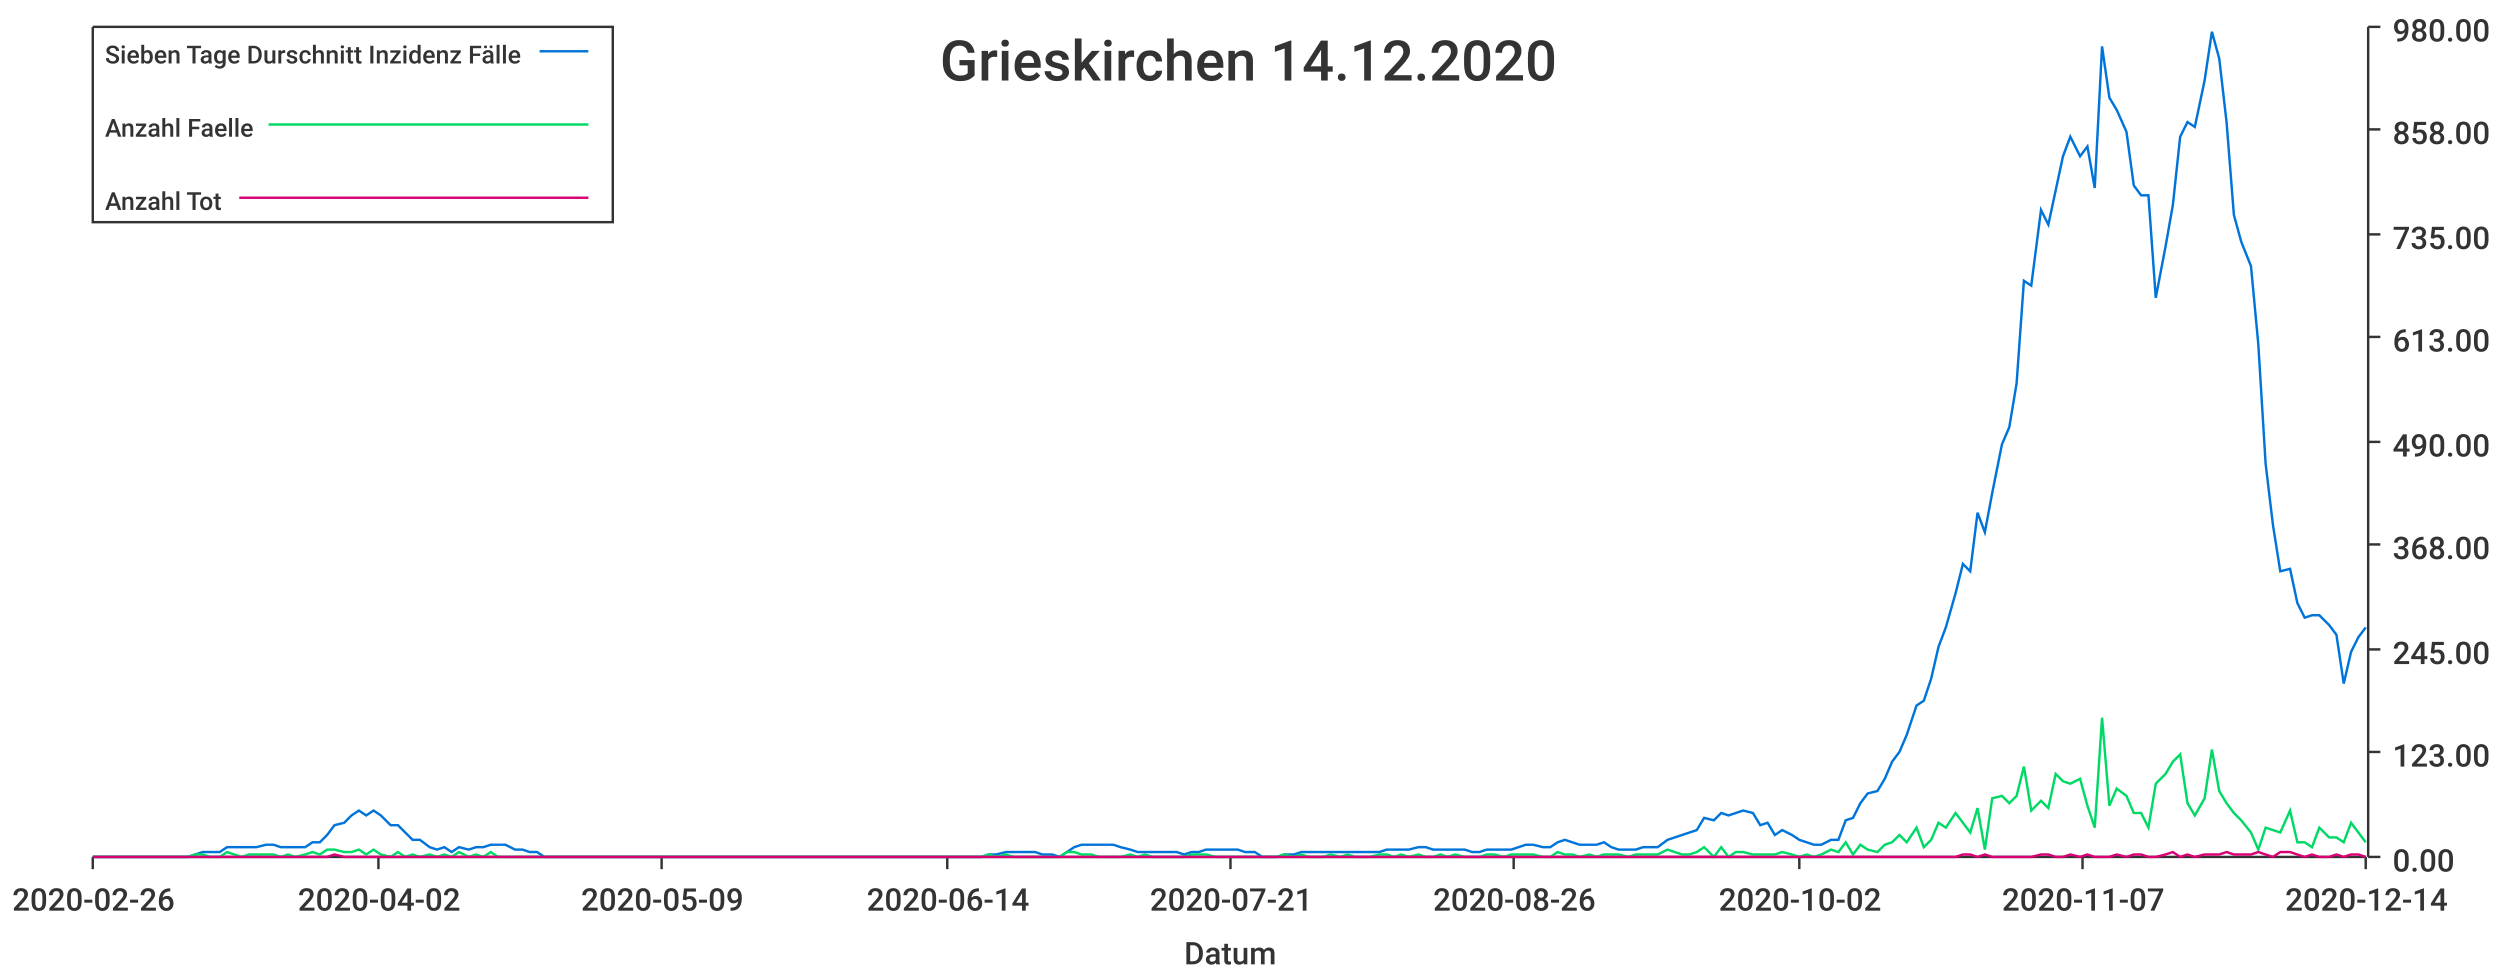
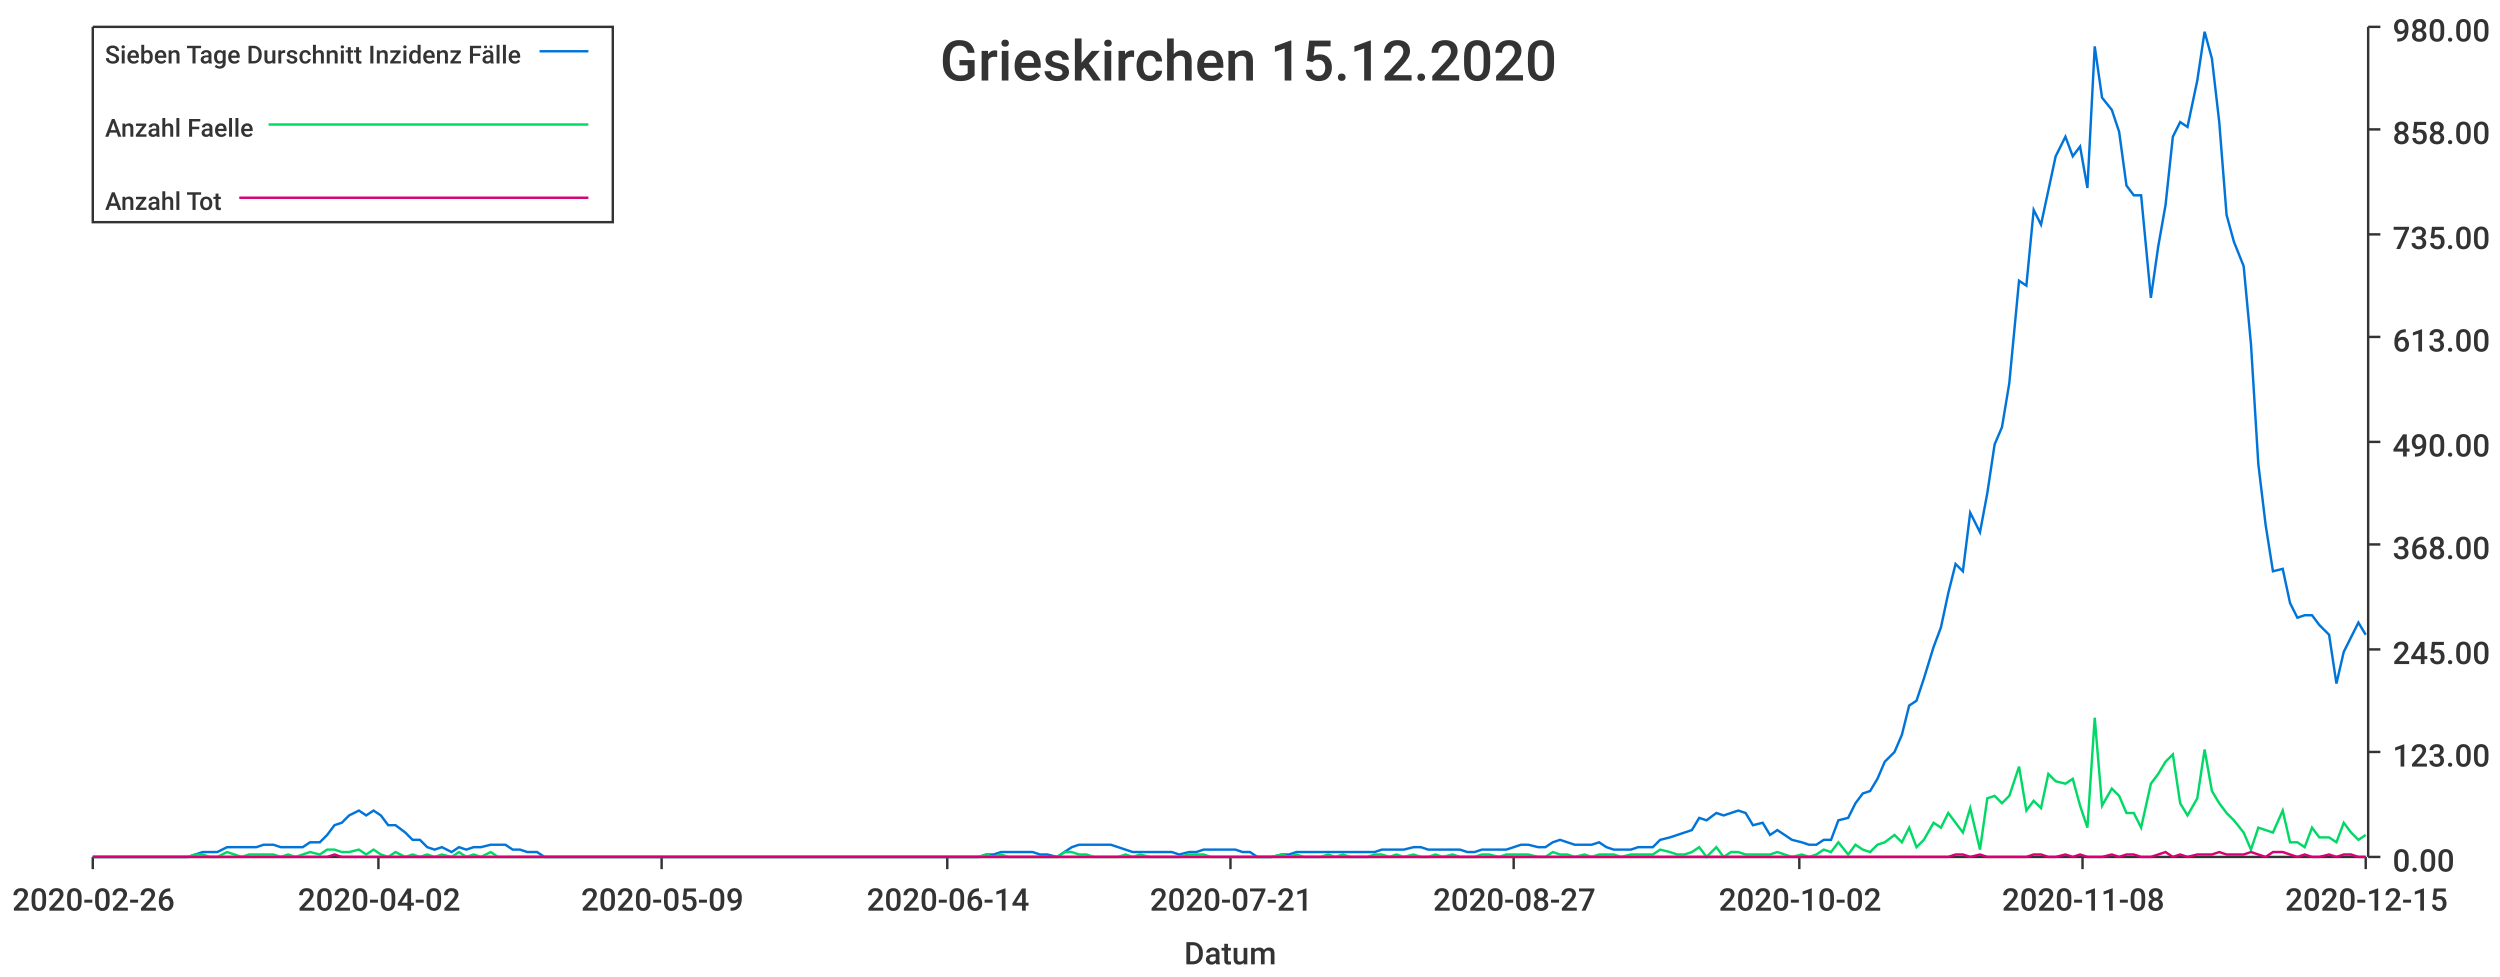
<svg xmlns="http://www.w3.org/2000/svg" width="1024" height="400">\n<path d="M 0 0 L 1024 0 L 1024 400 L 0 400 L 0 0" style="stroke-width:0;stroke:rgba(255,255,255,1.0);fill:rgba(255,255,255,1.0)" />
  <path d="M 38 11 L 969 11 L 969 351 L 38 351 L 38 11" style="stroke-width:0;stroke:rgba(255,255,255,1.0);fill:rgba(255,255,255,1.0)" />
  <path d="M 38 351 L 969 351" style="stroke-width:1;stroke:rgba(51,51,51,1.0);fill:none" />
  <path d="M 38 351 L 38 356" style="stroke-width:1;stroke:rgba(51,51,51,1.0);fill:none" />
  <text x="5" y="373" style="stroke-width:0;stroke:none;fill:rgba(51,51,51,1.0);font-size:12.8px;font-family:'Roboto Medium',sans-serif">2020-02-26</text>
  <path d="M 155 351 L 155 356" style="stroke-width:1;stroke:rgba(51,51,51,1.0);fill:none" />
  <text x="122" y="373" style="stroke-width:0;stroke:none;fill:rgba(51,51,51,1.0);font-size:12.8px;font-family:'Roboto Medium',sans-serif">2020-04-02</text>
  <path d="M 271 351 L 271 356" style="stroke-width:1;stroke:rgba(51,51,51,1.0);fill:none" />
  <text x="238" y="373" style="stroke-width:0;stroke:none;fill:rgba(51,51,51,1.0);font-size:12.8px;font-family:'Roboto Medium',sans-serif">2020-05-09</text>
  <path d="M 388 351 L 388 356" style="stroke-width:1;stroke:rgba(51,51,51,1.0);fill:none" />
  <text x="355" y="373" style="stroke-width:0;stroke:none;fill:rgba(51,51,51,1.0);font-size:12.8px;font-family:'Roboto Medium',sans-serif">2020-06-14</text>
  <path d="M 504 351 L 504 356" style="stroke-width:1;stroke:rgba(51,51,51,1.0);fill:none" />
  <text x="471" y="373" style="stroke-width:0;stroke:none;fill:rgba(51,51,51,1.0);font-size:12.8px;font-family:'Roboto Medium',sans-serif">2020-07-21</text>
  <path d="M 620 351 L 620 356" style="stroke-width:1;stroke:rgba(51,51,51,1.0);fill:none" />
-   <text x="587" y="373" style="stroke-width:0;stroke:none;fill:rgba(51,51,51,1.0);font-size:12.8px;font-family:'Roboto Medium',sans-serif">2020-08-26</text>
+   <text x="587" y="373" style="stroke-width:0;stroke:none;fill:rgba(51,51,51,1.0);font-size:12.8px;font-family:'Roboto Medium',sans-serif">2020-08-27</text>
  <path d="M 737 351 L 737 356" style="stroke-width:1;stroke:rgba(51,51,51,1.0);fill:none" />
  <text x="704" y="373" style="stroke-width:0;stroke:none;fill:rgba(51,51,51,1.0);font-size:12.8px;font-family:'Roboto Medium',sans-serif">2020-10-02</text>
  <path d="M 853 351 L 853 356" style="stroke-width:1;stroke:rgba(51,51,51,1.0);fill:none" />
-   <text x="820" y="373" style="stroke-width:0;stroke:none;fill:rgba(51,51,51,1.0);font-size:12.8px;font-family:'Roboto Medium',sans-serif">2020-11-07</text>
+   <text x="820" y="373" style="stroke-width:0;stroke:none;fill:rgba(51,51,51,1.0);font-size:12.8px;font-family:'Roboto Medium',sans-serif">2020-11-08</text>
  <path d="M 969 351 L 969 356" style="stroke-width:1;stroke:rgba(51,51,51,1.0);fill:none" />
-   <text x="936" y="373" style="stroke-width:0;stroke:none;fill:rgba(51,51,51,1.0);font-size:12.8px;font-family:'Roboto Medium',sans-serif">2020-12-14</text>
+   <text x="936" y="373" style="stroke-width:0;stroke:none;fill:rgba(51,51,51,1.0);font-size:12.8px;font-family:'Roboto Medium',sans-serif">2020-12-15</text>
  <text x="485" y="395" style="stroke-width:0;stroke:none;fill:rgba(51,51,51,1.0);font-size:12.8px;font-family:'Roboto Medium',sans-serif">Datum</text>
  <path d="M 970 351 L 970 11" style="stroke-width:1;stroke:rgba(51,51,51,1.0);fill:none" />
  <path d="M 970 351 L 975 351" style="stroke-width:1;stroke:rgba(51,51,51,1.0);fill:none" />
  <text x="980" y="357" style="stroke-width:0;stroke:none;fill:rgba(51,51,51,1.0);font-size:12.8px;font-family:'Roboto Medium',sans-serif">0.00</text>
  <path d="M 970 308 L 975 308" style="stroke-width:1;stroke:rgba(51,51,51,1.0);fill:none" />
  <text x="980" y="314" style="stroke-width:0;stroke:none;fill:rgba(51,51,51,1.0);font-size:12.8px;font-family:'Roboto Medium',sans-serif">123.00</text>
  <path d="M 970 266 L 975 266" style="stroke-width:1;stroke:rgba(51,51,51,1.0);fill:none" />
  <text x="980" y="272" style="stroke-width:0;stroke:none;fill:rgba(51,51,51,1.0);font-size:12.8px;font-family:'Roboto Medium',sans-serif">245.00</text>
  <path d="M 970 223 L 975 223" style="stroke-width:1;stroke:rgba(51,51,51,1.0);fill:none" />
  <text x="980" y="229" style="stroke-width:0;stroke:none;fill:rgba(51,51,51,1.0);font-size:12.8px;font-family:'Roboto Medium',sans-serif">368.00</text>
  <path d="M 970 181 L 975 181" style="stroke-width:1;stroke:rgba(51,51,51,1.0);fill:none" />
  <text x="980" y="187" style="stroke-width:0;stroke:none;fill:rgba(51,51,51,1.0);font-size:12.8px;font-family:'Roboto Medium',sans-serif">490.00</text>
  <path d="M 970 138 L 975 138" style="stroke-width:1;stroke:rgba(51,51,51,1.0);fill:none" />
  <text x="980" y="144" style="stroke-width:0;stroke:none;fill:rgba(51,51,51,1.0);font-size:12.8px;font-family:'Roboto Medium',sans-serif">613.00</text>
  <path d="M 970 96 L 975 96" style="stroke-width:1;stroke:rgba(51,51,51,1.0);fill:none" />
  <text x="980" y="102" style="stroke-width:0;stroke:none;fill:rgba(51,51,51,1.0);font-size:12.8px;font-family:'Roboto Medium',sans-serif">735.00</text>
  <path d="M 970 53 L 975 53" style="stroke-width:1;stroke:rgba(51,51,51,1.0);fill:none" />
  <text x="980" y="59" style="stroke-width:0;stroke:none;fill:rgba(51,51,51,1.0);font-size:12.8px;font-family:'Roboto Medium',sans-serif">858.00</text>
  <path d="M 970 11 L 975 11" style="stroke-width:1;stroke:rgba(51,51,51,1.0);fill:none" />
  <text x="980" y="17" style="stroke-width:0;stroke:none;fill:rgba(51,51,51,1.0);font-size:12.8px;font-family:'Roboto Medium',sans-serif">980.00</text>
-   <path d="M 38 351 L 42 351 L 45 351 L 48 351 L 51 351 L 54 351 L 58 351 L 61 351 L 64 351 L 67 351 L 70 351 L 74 351 L 77 351 L 80 350 L 83 349 L 86 349 L 90 349 L 93 347 L 96 347 L 99 347 L 102 347 L 105 347 L 109 346 L 112 346 L 115 347 L 118 347 L 121 347 L 125 347 L 128 345 L 131 345 L 134 342 L 137 338 L 141 337 L 144 334 L 147 332 L 150 334 L 153 332 L 156 334 L 160 338 L 163 338 L 166 341 L 169 344 L 172 344 L 176 347 L 179 348 L 182 347 L 185 349 L 188 347 L 192 348 L 195 347 L 198 347 L 201 346 L 204 346 L 207 346 L 211 348 L 214 348 L 217 349 L 220 349 L 223 351 L 227 351 L 230 351 L 233 351 L 236 351 L 239 351 L 243 351 L 246 351 L 249 351 L 252 351 L 255 351 L 258 351 L 262 351 L 265 351 L 268 351 L 271 351 L 274 351 L 278 351 L 281 351 L 284 351 L 287 351 L 290 351 L 294 351 L 297 351 L 300 351 L 303 351 L 306 351 L 310 351 L 313 351 L 316 351 L 319 351 L 322 351 L 325 351 L 329 351 L 332 351 L 335 351 L 338 351 L 341 351 L 345 351 L 348 351 L 351 351 L 354 351 L 357 351 L 361 351 L 364 351 L 367 351 L 370 351 L 373 351 L 376 351 L 380 351 L 383 351 L 386 351 L 389 351 L 392 351 L 396 351 L 399 351 L 402 351 L 405 350 L 408 350 L 412 349 L 415 349 L 418 349 L 421 349 L 424 349 L 427 350 L 431 350 L 434 351 L 437 349 L 440 347 L 443 346 L 447 346 L 450 346 L 453 346 L 456 346 L 459 347 L 463 348 L 466 349 L 469 349 L 472 349 L 475 349 L 478 349 L 482 349 L 485 350 L 488 349 L 491 349 L 494 348 L 498 348 L 501 348 L 504 348 L 507 348 L 510 349 L 514 349 L 517 351 L 520 351 L 523 351 L 526 350 L 530 350 L 533 349 L 536 349 L 539 349 L 542 349 L 545 349 L 549 349 L 552 349 L 555 349 L 558 349 L 561 349 L 565 349 L 568 348 L 571 348 L 574 348 L 577 348 L 581 347 L 584 347 L 587 348 L 590 348 L 593 348 L 596 348 L 600 348 L 603 349 L 606 349 L 609 348 L 612 348 L 616 348 L 619 348 L 622 347 L 625 346 L 628 346 L 632 347 L 635 347 L 638 345 L 641 344 L 644 345 L 647 346 L 651 346 L 654 346 L 657 345 L 660 347 L 663 348 L 667 348 L 670 348 L 673 347 L 676 347 L 679 347 L 683 344 L 686 343 L 689 342 L 692 341 L 695 340 L 698 335 L 702 336 L 705 333 L 708 334 L 711 333 L 714 332 L 718 333 L 721 338 L 724 337 L 727 342 L 730 340 L 734 342 L 737 344 L 740 345 L 743 346 L 746 346 L 750 344 L 753 344 L 756 336 L 759 335 L 762 329 L 765 325 L 769 324 L 772 319 L 775 312 L 778 308 L 781 301 L 785 289 L 788 287 L 791 278 L 794 265 L 797 257 L 801 243 L 804 231 L 807 234 L 810 210 L 813 218 L 816 202 L 820 182 L 823 175 L 826 157 L 829 115 L 832 117 L 836 86 L 839 92 L 842 78 L 845 64 L 848 56 L 852 64 L 855 60 L 858 77 L 861 19 L 864 40 L 867 45 L 871 54 L 874 76 L 877 80 L 880 80 L 883 122 L 887 101 L 890 84 L 893 56 L 896 50 L 899 52 L 903 33 L 906 13 L 909 24 L 912 50 L 915 88 L 918 99 L 922 109 L 925 141 L 928 190 L 931 215 L 934 234 L 938 233 L 941 247 L 944 253 L 947 252 L 950 252 L 954 256 L 957 260 L 960 280 L 963 267 L 966 261 L 969 257" style="stroke-width:1;stroke:rgba(0,116,217,1.0);fill:none" />
-   <path d="M 38 351 L 42 351 L 45 351 L 48 351 L 51 351 L 54 351 L 58 351 L 61 351 L 64 351 L 67 351 L 70 351 L 74 351 L 77 351 L 80 350 L 83 350 L 86 351 L 90 351 L 93 349 L 96 350 L 99 351 L 102 350 L 105 350 L 109 350 L 112 350 L 115 351 L 118 350 L 121 351 L 125 350 L 128 349 L 131 350 L 134 348 L 137 348 L 141 349 L 144 349 L 147 348 L 150 350 L 153 348 L 156 350 L 160 351 L 163 349 L 166 351 L 169 350 L 172 351 L 176 350 L 179 351 L 182 350 L 185 351 L 188 349 L 192 351 L 195 350 L 198 351 L 201 349 L 204 351 L 207 351 L 211 351 L 214 351 L 217 351 L 220 351 L 223 351 L 227 351 L 230 351 L 233 351 L 236 351 L 239 351 L 243 351 L 246 351 L 249 351 L 252 351 L 255 351 L 258 351 L 262 351 L 265 351 L 268 351 L 271 351 L 274 351 L 278 351 L 281 351 L 284 351 L 287 351 L 290 351 L 294 351 L 297 351 L 300 351 L 303 351 L 306 351 L 310 351 L 313 351 L 316 351 L 319 351 L 322 351 L 325 351 L 329 351 L 332 351 L 335 351 L 338 351 L 341 351 L 345 351 L 348 351 L 351 351 L 354 351 L 357 351 L 361 351 L 364 351 L 367 351 L 370 351 L 373 351 L 376 351 L 380 351 L 383 351 L 386 351 L 389 351 L 392 351 L 396 351 L 399 351 L 402 351 L 405 350 L 408 351 L 412 350 L 415 351 L 418 351 L 421 351 L 424 351 L 427 351 L 431 351 L 434 351 L 437 349 L 440 349 L 443 350 L 447 350 L 450 351 L 453 351 L 456 351 L 459 351 L 463 350 L 466 351 L 469 350 L 472 351 L 475 351 L 478 351 L 482 351 L 485 351 L 488 350 L 491 350 L 494 350 L 498 351 L 501 351 L 504 351 L 507 351 L 510 351 L 514 351 L 517 351 L 520 351 L 523 351 L 526 350 L 530 351 L 533 350 L 536 351 L 539 351 L 542 351 L 545 350 L 549 351 L 552 350 L 555 351 L 558 351 L 561 351 L 565 350 L 568 350 L 571 351 L 574 350 L 577 351 L 581 350 L 584 351 L 587 351 L 590 350 L 593 351 L 596 350 L 600 351 L 603 351 L 606 351 L 609 350 L 612 350 L 616 351 L 619 350 L 622 350 L 625 350 L 628 350 L 632 351 L 635 351 L 638 349 L 641 350 L 644 350 L 647 351 L 651 350 L 654 351 L 657 350 L 660 350 L 663 350 L 667 351 L 670 350 L 673 350 L 676 350 L 679 350 L 683 348 L 686 349 L 689 350 L 692 350 L 695 349 L 698 347 L 702 351 L 705 347 L 708 351 L 711 349 L 714 349 L 718 350 L 721 350 L 724 350 L 727 350 L 730 349 L 734 350 L 737 351 L 740 350 L 743 351 L 746 350 L 750 348 L 753 349 L 756 345 L 759 350 L 762 346 L 765 348 L 769 349 L 772 346 L 775 345 L 778 342 L 781 345 L 785 339 L 788 347 L 791 344 L 794 337 L 797 339 L 801 333 L 804 337 L 807 341 L 810 331 L 813 348 L 816 327 L 820 326 L 823 329 L 826 326 L 829 314 L 832 332 L 836 328 L 839 331 L 842 317 L 845 320 L 848 321 L 852 319 L 855 330 L 858 339 L 861 294 L 864 330 L 867 323 L 871 326 L 874 333 L 877 333 L 880 339 L 883 321 L 887 317 L 890 312 L 893 309 L 896 329 L 899 334 L 903 327 L 906 307 L 909 324 L 912 329 L 915 333 L 918 336 L 922 341 L 925 348 L 928 339 L 931 340 L 934 341 L 938 332 L 941 345 L 944 345 L 947 347 L 950 339 L 954 343 L 957 343 L 960 345 L 963 337 L 966 341 L 969 345" style="stroke-width:1;stroke:rgba(0,217,101,1.0);fill:none" />
-   <path d="M 38 351 L 42 351 L 45 351 L 48 351 L 51 351 L 54 351 L 58 351 L 61 351 L 64 351 L 67 351 L 70 351 L 74 351 L 77 351 L 80 351 L 83 351 L 86 351 L 90 351 L 93 351 L 96 351 L 99 351 L 102 351 L 105 351 L 109 351 L 112 351 L 115 351 L 118 351 L 121 351 L 125 351 L 128 351 L 131 351 L 134 351 L 137 350 L 141 351 L 144 351 L 147 351 L 150 351 L 153 351 L 156 351 L 160 351 L 163 351 L 166 351 L 169 351 L 172 351 L 176 351 L 179 351 L 182 351 L 185 351 L 188 351 L 192 351 L 195 351 L 198 351 L 201 351 L 204 351 L 207 351 L 211 351 L 214 351 L 217 351 L 220 351 L 223 351 L 227 351 L 230 351 L 233 351 L 236 351 L 239 351 L 243 351 L 246 351 L 249 351 L 252 351 L 255 351 L 258 351 L 262 351 L 265 351 L 268 351 L 271 351 L 274 351 L 278 351 L 281 351 L 284 351 L 287 351 L 290 351 L 294 351 L 297 351 L 300 351 L 303 351 L 306 351 L 310 351 L 313 351 L 316 351 L 319 351 L 322 351 L 325 351 L 329 351 L 332 351 L 335 351 L 338 351 L 341 351 L 345 351 L 348 351 L 351 351 L 354 351 L 357 351 L 361 351 L 364 351 L 367 351 L 370 351 L 373 351 L 376 351 L 380 351 L 383 351 L 386 351 L 389 351 L 392 351 L 396 351 L 399 351 L 402 351 L 405 351 L 408 351 L 412 351 L 415 351 L 418 351 L 421 351 L 424 351 L 427 351 L 431 351 L 434 351 L 437 351 L 440 351 L 443 351 L 447 351 L 450 351 L 453 351 L 456 351 L 459 351 L 463 351 L 466 351 L 469 351 L 472 351 L 475 351 L 478 351 L 482 351 L 485 351 L 488 351 L 491 351 L 494 351 L 498 351 L 501 351 L 504 351 L 507 351 L 510 351 L 514 351 L 517 351 L 520 351 L 523 351 L 526 351 L 530 351 L 533 351 L 536 351 L 539 351 L 542 351 L 545 351 L 549 351 L 552 351 L 555 351 L 558 351 L 561 351 L 565 351 L 568 351 L 571 351 L 574 351 L 577 351 L 581 351 L 584 351 L 587 351 L 590 351 L 593 351 L 596 351 L 600 351 L 603 351 L 606 351 L 609 351 L 612 351 L 616 351 L 619 351 L 622 351 L 625 351 L 628 351 L 632 351 L 635 351 L 638 351 L 641 351 L 644 351 L 647 351 L 651 351 L 654 351 L 657 351 L 660 351 L 663 351 L 667 351 L 670 351 L 673 351 L 676 351 L 679 351 L 683 351 L 686 351 L 689 351 L 692 351 L 695 351 L 698 351 L 702 351 L 705 351 L 708 351 L 711 351 L 714 351 L 718 351 L 721 351 L 724 351 L 727 351 L 730 351 L 734 351 L 737 351 L 740 351 L 743 351 L 746 351 L 750 351 L 753 351 L 756 351 L 759 351 L 762 351 L 765 351 L 769 351 L 772 351 L 775 351 L 778 351 L 781 351 L 785 351 L 788 351 L 791 351 L 794 351 L 797 351 L 801 351 L 804 350 L 807 350 L 810 351 L 813 350 L 816 351 L 820 351 L 823 351 L 826 351 L 829 351 L 832 351 L 836 350 L 839 350 L 842 351 L 845 351 L 848 350 L 852 351 L 855 350 L 858 351 L 861 351 L 864 351 L 867 350 L 871 351 L 874 350 L 877 350 L 880 351 L 883 351 L 887 350 L 890 349 L 893 351 L 896 350 L 899 351 L 903 350 L 906 350 L 909 350 L 912 349 L 915 350 L 918 350 L 922 350 L 925 349 L 928 350 L 931 351 L 934 349 L 938 349 L 941 350 L 944 351 L 947 350 L 950 351 L 954 351 L 957 350 L 960 351 L 963 350 L 966 350 L 969 351" style="stroke-width:1;stroke:rgba(217,0,116,1.0);fill:none" />
-   <text x="385" y="33" style="stroke-width:0;stroke:none;fill:rgba(51,51,51,1.0);font-size:23.0px;font-family:'Roboto Medium',sans-serif">Grieskirchen 14.12.2020</text>
+   <path d="M 38 351 L 42 351 L 45 351 L 48 351 L 51 351 L 54 351 L 58 351 L 61 351 L 64 351 L 67 351 L 70 351 L 73 351 L 77 351 L 80 350 L 83 349 L 86 349 L 89 349 L 93 347 L 96 347 L 99 347 L 102 347 L 105 347 L 108 346 L 112 346 L 115 347 L 118 347 L 121 347 L 124 347 L 127 345 L 131 345 L 134 342 L 137 338 L 140 337 L 143 334 L 147 332 L 150 334 L 153 332 L 156 334 L 159 338 L 162 338 L 166 341 L 169 344 L 172 344 L 175 347 L 178 348 L 181 347 L 185 349 L 188 347 L 191 348 L 194 347 L 197 347 L 201 346 L 204 346 L 207 346 L 210 348 L 213 348 L 216 349 L 220 349 L 223 351 L 226 351 L 229 351 L 232 351 L 236 351 L 239 351 L 242 351 L 245 351 L 248 351 L 251 351 L 255 351 L 258 351 L 261 351 L 264 351 L 267 351 L 270 351 L 274 351 L 277 351 L 280 351 L 283 351 L 286 351 L 290 351 L 293 351 L 296 351 L 299 351 L 302 351 L 305 351 L 309 351 L 312 351 L 315 351 L 318 351 L 321 351 L 324 351 L 328 351 L 331 351 L 334 351 L 337 351 L 340 351 L 344 351 L 347 351 L 350 351 L 353 351 L 356 351 L 359 351 L 363 351 L 366 351 L 369 351 L 372 351 L 375 351 L 378 351 L 382 351 L 385 351 L 388 351 L 391 351 L 394 351 L 398 351 L 401 351 L 404 350 L 407 350 L 410 349 L 413 349 L 417 349 L 420 349 L 423 349 L 426 350 L 429 350 L 433 351 L 436 349 L 439 347 L 442 346 L 445 346 L 448 346 L 452 346 L 455 346 L 458 347 L 461 348 L 464 349 L 467 349 L 471 349 L 474 349 L 477 349 L 480 349 L 483 350 L 487 349 L 490 349 L 493 348 L 496 348 L 499 348 L 502 348 L 506 348 L 509 349 L 512 349 L 515 351 L 518 351 L 521 351 L 525 350 L 528 350 L 531 349 L 534 349 L 537 349 L 541 349 L 544 349 L 547 349 L 550 349 L 553 349 L 556 349 L 560 349 L 563 349 L 566 348 L 569 348 L 572 348 L 575 348 L 579 347 L 582 347 L 585 348 L 588 348 L 591 348 L 595 348 L 598 348 L 601 349 L 604 349 L 607 348 L 610 348 L 614 348 L 617 348 L 620 347 L 623 346 L 626 346 L 630 347 L 633 347 L 636 345 L 639 344 L 642 345 L 645 346 L 649 346 L 652 346 L 655 345 L 658 347 L 661 348 L 664 348 L 668 348 L 671 347 L 674 347 L 677 347 L 680 344 L 684 343 L 687 342 L 690 341 L 693 340 L 696 335 L 699 336 L 703 333 L 706 334 L 709 333 L 712 332 L 715 333 L 718 338 L 722 337 L 725 342 L 728 340 L 731 342 L 734 344 L 738 345 L 741 346 L 744 346 L 747 344 L 750 344 L 753 336 L 757 335 L 760 329 L 763 325 L 766 324 L 769 319 L 772 312 L 776 308 L 779 301 L 782 289 L 785 287 L 788 278 L 792 265 L 795 257 L 798 243 L 801 231 L 804 234 L 807 210 L 811 218 L 814 202 L 817 182 L 820 175 L 823 157 L 827 115 L 830 117 L 833 86 L 836 92 L 839 78 L 842 64 L 846 56 L 849 64 L 852 60 L 855 77 L 858 19 L 861 40 L 865 45 L 868 54 L 871 76 L 874 80 L 877 80 L 881 122 L 884 101 L 887 84 L 890 56 L 893 50 L 896 52 L 900 33 L 903 13 L 906 24 L 909 50 L 912 88 L 915 99 L 919 109 L 922 141 L 925 190 L 928 215 L 931 234 L 935 233 L 938 247 L 941 253 L 944 252 L 947 252 L 950 256 L 954 260 L 957 280 L 960 267 L 963 261 L 966 255 L 969 260" style="stroke-width:1;stroke:rgba(0,116,217,1.0);fill:none" />
+   <path d="M 38 351 L 42 351 L 45 351 L 48 351 L 51 351 L 54 351 L 58 351 L 61 351 L 64 351 L 67 351 L 70 351 L 73 351 L 77 351 L 80 350 L 83 350 L 86 351 L 89 351 L 93 349 L 96 350 L 99 351 L 102 350 L 105 350 L 108 350 L 112 350 L 115 351 L 118 350 L 121 351 L 124 350 L 127 349 L 131 350 L 134 348 L 137 348 L 140 349 L 143 349 L 147 348 L 150 350 L 153 348 L 156 350 L 159 351 L 162 349 L 166 351 L 169 350 L 172 351 L 175 350 L 178 351 L 181 350 L 185 351 L 188 349 L 191 351 L 194 350 L 197 351 L 201 349 L 204 351 L 207 351 L 210 351 L 213 351 L 216 351 L 220 351 L 223 351 L 226 351 L 229 351 L 232 351 L 236 351 L 239 351 L 242 351 L 245 351 L 248 351 L 251 351 L 255 351 L 258 351 L 261 351 L 264 351 L 267 351 L 270 351 L 274 351 L 277 351 L 280 351 L 283 351 L 286 351 L 290 351 L 293 351 L 296 351 L 299 351 L 302 351 L 305 351 L 309 351 L 312 351 L 315 351 L 318 351 L 321 351 L 324 351 L 328 351 L 331 351 L 334 351 L 337 351 L 340 351 L 344 351 L 347 351 L 350 351 L 353 351 L 356 351 L 359 351 L 363 351 L 366 351 L 369 351 L 372 351 L 375 351 L 378 351 L 382 351 L 385 351 L 388 351 L 391 351 L 394 351 L 398 351 L 401 351 L 404 350 L 407 351 L 410 350 L 413 351 L 417 351 L 420 351 L 423 351 L 426 351 L 429 351 L 433 351 L 436 349 L 439 349 L 442 350 L 445 350 L 448 351 L 452 351 L 455 351 L 458 351 L 461 350 L 464 351 L 467 350 L 471 351 L 474 351 L 477 351 L 480 351 L 483 351 L 487 350 L 490 350 L 493 350 L 496 351 L 499 351 L 502 351 L 506 351 L 509 351 L 512 351 L 515 351 L 518 351 L 521 351 L 525 350 L 528 351 L 531 350 L 534 351 L 537 351 L 541 351 L 544 350 L 547 351 L 550 350 L 553 351 L 556 351 L 560 351 L 563 350 L 566 350 L 569 351 L 572 350 L 575 351 L 579 350 L 582 351 L 585 351 L 588 350 L 591 351 L 595 350 L 598 351 L 601 351 L 604 351 L 607 350 L 610 350 L 614 351 L 617 350 L 620 350 L 623 350 L 626 350 L 630 351 L 633 351 L 636 349 L 639 350 L 642 350 L 645 351 L 649 350 L 652 351 L 655 350 L 658 350 L 661 350 L 664 351 L 668 350 L 671 350 L 674 350 L 677 350 L 680 348 L 684 349 L 687 350 L 690 350 L 693 349 L 696 347 L 699 351 L 703 347 L 706 351 L 709 349 L 712 349 L 715 350 L 718 350 L 722 350 L 725 350 L 728 349 L 731 350 L 734 351 L 738 350 L 741 351 L 744 350 L 747 348 L 750 349 L 753 345 L 757 350 L 760 346 L 763 348 L 766 349 L 769 346 L 772 345 L 776 342 L 779 345 L 782 339 L 785 347 L 788 344 L 792 337 L 795 339 L 798 333 L 801 337 L 804 341 L 807 331 L 811 348 L 814 327 L 817 326 L 820 329 L 823 326 L 827 314 L 830 332 L 833 328 L 836 331 L 839 317 L 842 320 L 846 321 L 849 319 L 852 330 L 855 339 L 858 294 L 861 330 L 865 323 L 868 326 L 871 333 L 874 333 L 877 339 L 881 321 L 884 317 L 887 312 L 890 309 L 893 329 L 896 334 L 900 327 L 903 307 L 906 324 L 909 329 L 912 333 L 915 336 L 919 341 L 922 348 L 925 339 L 928 340 L 931 341 L 935 332 L 938 345 L 941 345 L 944 347 L 947 339 L 950 343 L 954 343 L 957 345 L 960 337 L 963 341 L 966 344 L 969 342" style="stroke-width:1;stroke:rgba(0,217,101,1.0);fill:none" />
+   <path d="M 38 351 L 42 351 L 45 351 L 48 351 L 51 351 L 54 351 L 58 351 L 61 351 L 64 351 L 67 351 L 70 351 L 73 351 L 77 351 L 80 351 L 83 351 L 86 351 L 89 351 L 93 351 L 96 351 L 99 351 L 102 351 L 105 351 L 108 351 L 112 351 L 115 351 L 118 351 L 121 351 L 124 351 L 127 351 L 131 351 L 134 351 L 137 350 L 140 351 L 143 351 L 147 351 L 150 351 L 153 351 L 156 351 L 159 351 L 162 351 L 166 351 L 169 351 L 172 351 L 175 351 L 178 351 L 181 351 L 185 351 L 188 351 L 191 351 L 194 351 L 197 351 L 201 351 L 204 351 L 207 351 L 210 351 L 213 351 L 216 351 L 220 351 L 223 351 L 226 351 L 229 351 L 232 351 L 236 351 L 239 351 L 242 351 L 245 351 L 248 351 L 251 351 L 255 351 L 258 351 L 261 351 L 264 351 L 267 351 L 270 351 L 274 351 L 277 351 L 280 351 L 283 351 L 286 351 L 290 351 L 293 351 L 296 351 L 299 351 L 302 351 L 305 351 L 309 351 L 312 351 L 315 351 L 318 351 L 321 351 L 324 351 L 328 351 L 331 351 L 334 351 L 337 351 L 340 351 L 344 351 L 347 351 L 350 351 L 353 351 L 356 351 L 359 351 L 363 351 L 366 351 L 369 351 L 372 351 L 375 351 L 378 351 L 382 351 L 385 351 L 388 351 L 391 351 L 394 351 L 398 351 L 401 351 L 404 351 L 407 351 L 410 351 L 413 351 L 417 351 L 420 351 L 423 351 L 426 351 L 429 351 L 433 351 L 436 351 L 439 351 L 442 351 L 445 351 L 448 351 L 452 351 L 455 351 L 458 351 L 461 351 L 464 351 L 467 351 L 471 351 L 474 351 L 477 351 L 480 351 L 483 351 L 487 351 L 490 351 L 493 351 L 496 351 L 499 351 L 502 351 L 506 351 L 509 351 L 512 351 L 515 351 L 518 351 L 521 351 L 525 351 L 528 351 L 531 351 L 534 351 L 537 351 L 541 351 L 544 351 L 547 351 L 550 351 L 553 351 L 556 351 L 560 351 L 563 351 L 566 351 L 569 351 L 572 351 L 575 351 L 579 351 L 582 351 L 585 351 L 588 351 L 591 351 L 595 351 L 598 351 L 601 351 L 604 351 L 607 351 L 610 351 L 614 351 L 617 351 L 620 351 L 623 351 L 626 351 L 630 351 L 633 351 L 636 351 L 639 351 L 642 351 L 645 351 L 649 351 L 652 351 L 655 351 L 658 351 L 661 351 L 664 351 L 668 351 L 671 351 L 674 351 L 677 351 L 680 351 L 684 351 L 687 351 L 690 351 L 693 351 L 696 351 L 699 351 L 703 351 L 706 351 L 709 351 L 712 351 L 715 351 L 718 351 L 722 351 L 725 351 L 728 351 L 731 351 L 734 351 L 738 351 L 741 351 L 744 351 L 747 351 L 750 351 L 753 351 L 757 351 L 760 351 L 763 351 L 766 351 L 769 351 L 772 351 L 776 351 L 779 351 L 782 351 L 785 351 L 788 351 L 792 351 L 795 351 L 798 351 L 801 350 L 804 350 L 807 351 L 811 350 L 814 351 L 817 351 L 820 351 L 823 351 L 827 351 L 830 351 L 833 350 L 836 350 L 839 351 L 842 351 L 846 350 L 849 351 L 852 350 L 855 351 L 858 351 L 861 351 L 865 350 L 868 351 L 871 350 L 874 350 L 877 351 L 881 351 L 884 350 L 887 349 L 890 351 L 893 350 L 896 351 L 900 350 L 903 350 L 906 350 L 909 349 L 912 350 L 915 350 L 919 350 L 922 349 L 925 350 L 928 351 L 931 349 L 935 349 L 938 350 L 941 351 L 944 350 L 947 351 L 950 351 L 954 350 L 957 351 L 960 350 L 963 350 L 966 351 L 969 351" style="stroke-width:1;stroke:rgba(217,0,116,1.0);fill:none" />
+   <text x="385" y="33" style="stroke-width:0;stroke:none;fill:rgba(51,51,51,1.0);font-size:23.0px;font-family:'Roboto Medium',sans-serif">Grieskirchen 15.12.2020</text>
  <path d="M 38 11 L 251 11 L 251 91 L 38 91 L 38 11" style="stroke-width:1;stroke:rgba(51,51,51,1.0);fill:rgba(255,255,255,1.0)" />
  <text x="43" y="26" style="stroke-width:0;stroke:none;fill:rgba(51,51,51,1.0);font-size:10.2px;font-family:'Roboto Medium',sans-serif">Sieben Tage Durschnitt Inzidenz Fälle</text>
  <path d="M 221 21 L 241 21" style="stroke-width:1;stroke:rgba(0,116,217,1.0);fill:none" />
  <text x="43" y="56" style="stroke-width:0;stroke:none;fill:rgba(51,51,51,1.0);font-size:10.2px;font-family:'Roboto Medium',sans-serif">Anzahl Faelle</text>
  <path d="M 110 51 L 241 51" style="stroke-width:1;stroke:rgba(0,217,101,1.0);fill:none" />
  <text x="43" y="86" style="stroke-width:0;stroke:none;fill:rgba(51,51,51,1.0);font-size:10.2px;font-family:'Roboto Medium',sans-serif">Anzahl Tot</text>
  <path d="M 98 81 L 241 81" style="stroke-width:1;stroke:rgba(217,0,116,1.0);fill:none" />
</svg>
